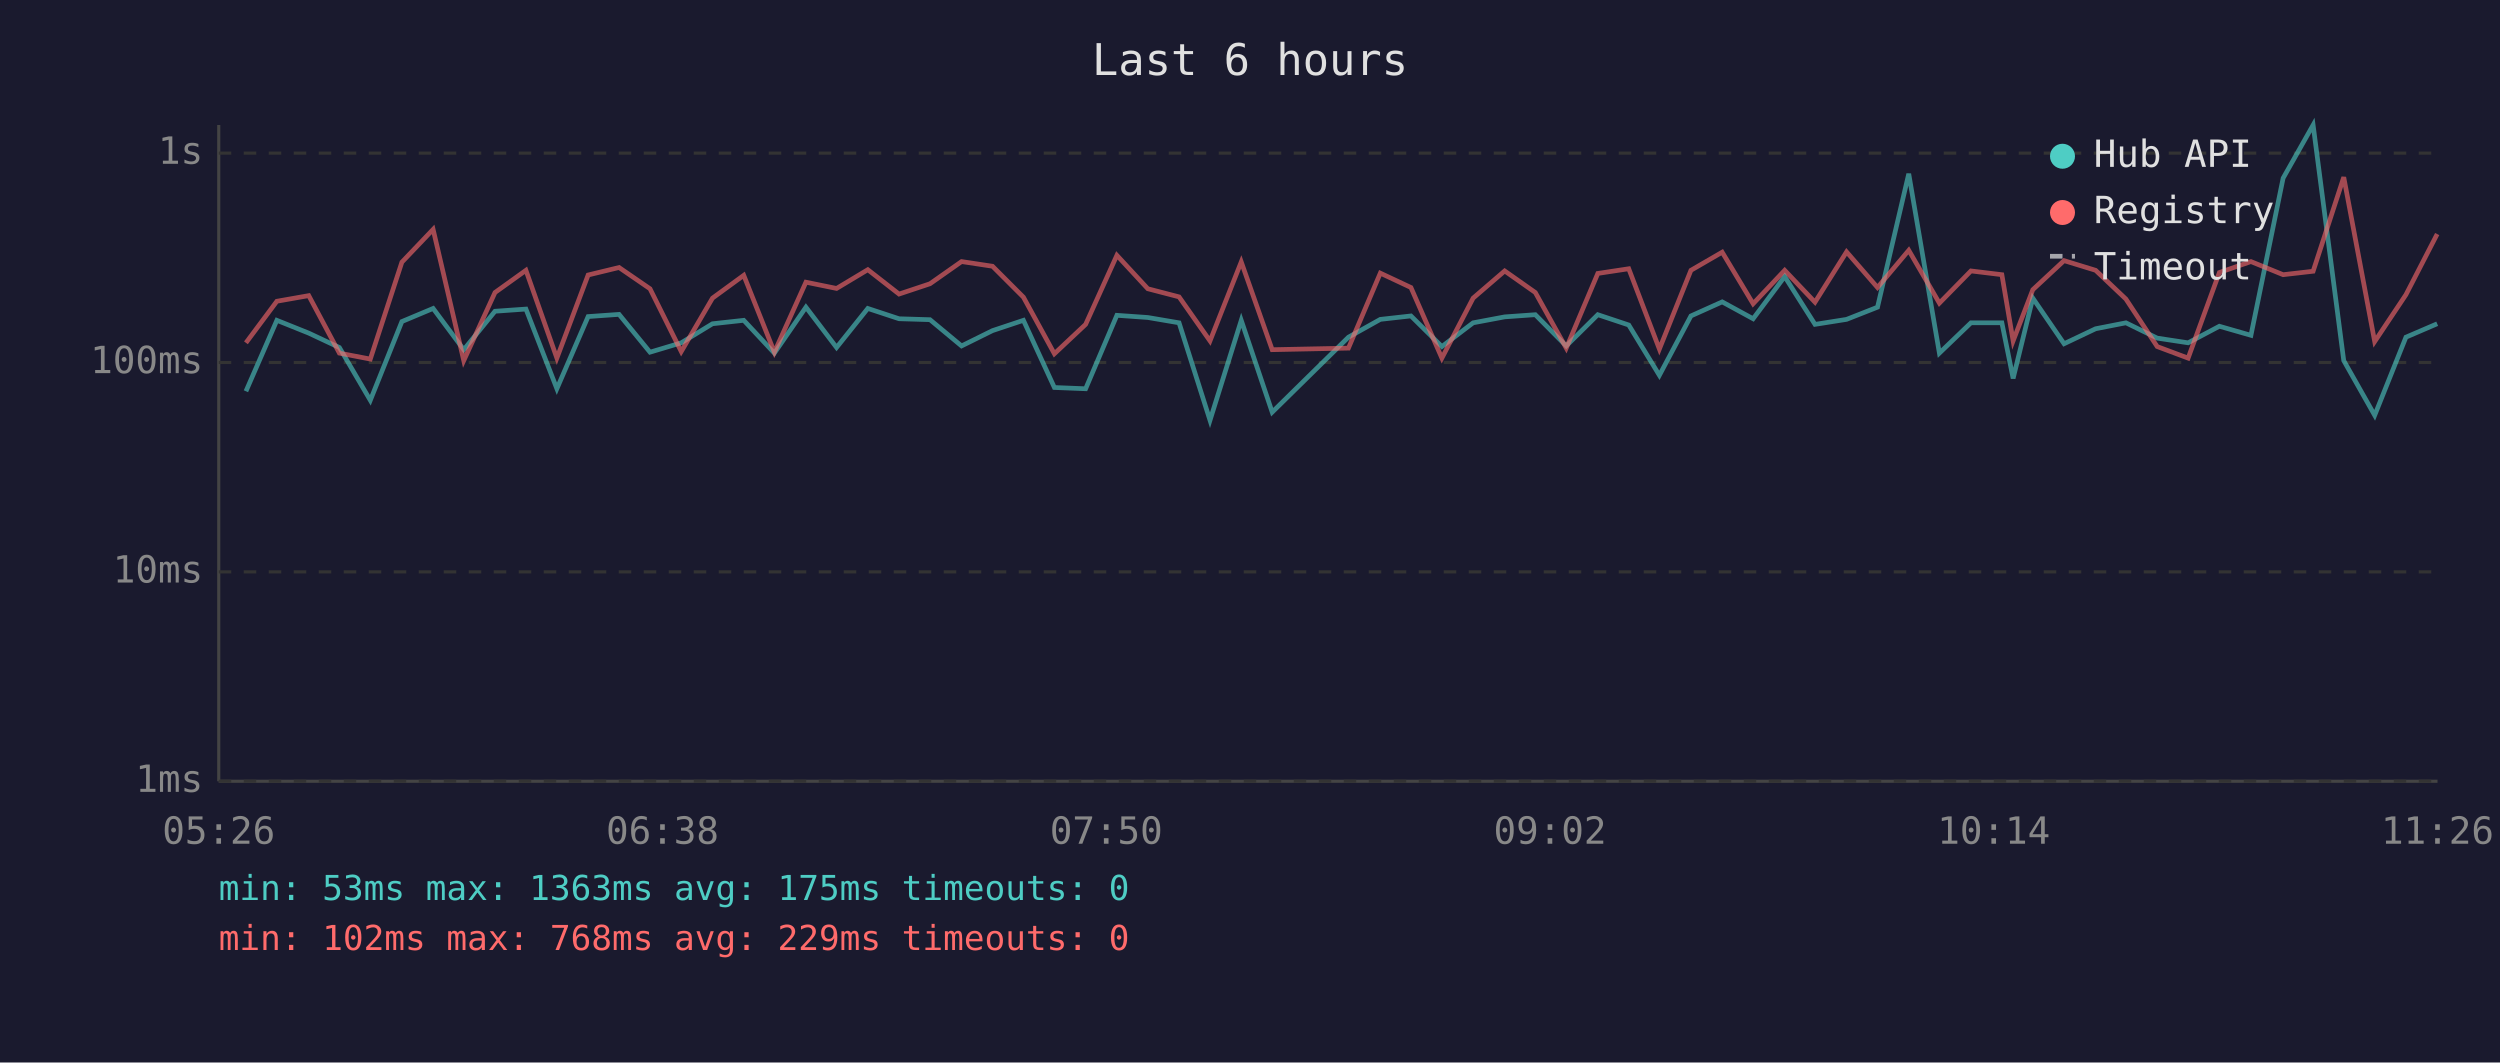
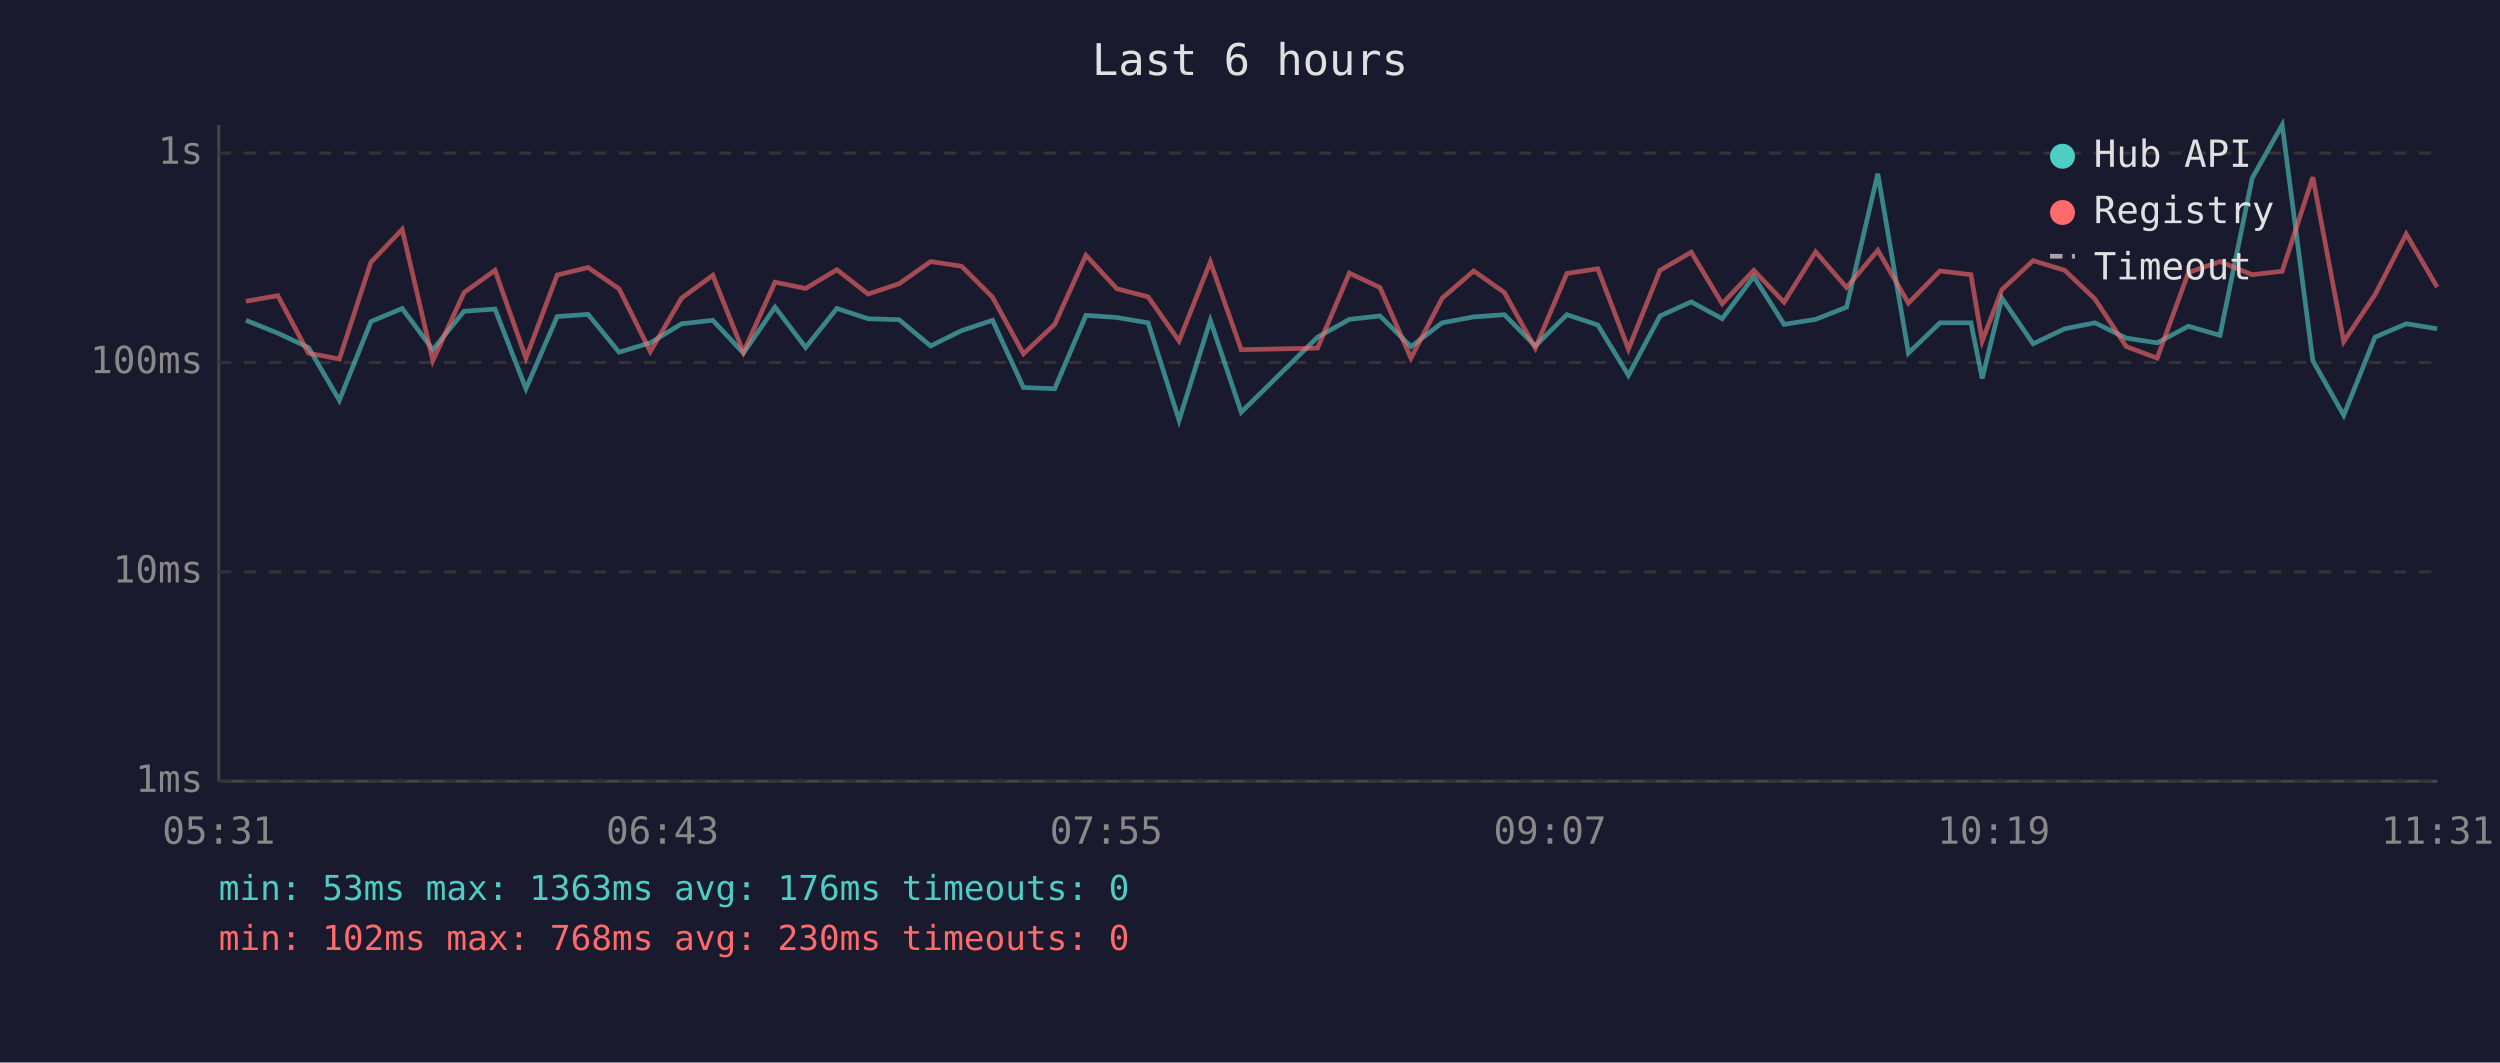
<svg xmlns="http://www.w3.org/2000/svg" viewBox="0 0 800 340" font-family="monospace" font-size="12">
  <rect width="800" height="340" fill="#1a1a2e" />
  <text x="400" y="24" fill="#e0e0e0" font-size="14" text-anchor="middle">Last 6 hours</text>
  <line x1="70" y1="40" x2="70" y2="250" stroke="#444" stroke-width="1" />
  <line x1="70" y1="250" x2="780" y2="250" stroke="#444" stroke-width="1" />
  <line x1="70" y1="250" x2="780" y2="250" stroke="#333" stroke-width="1" stroke-dasharray="4" />
  <text x="65" y="250" fill="#888" text-anchor="end" dominant-baseline="middle">1ms</text>
  <line x1="70" y1="183" x2="780" y2="183" stroke="#333" stroke-width="1" stroke-dasharray="4" />
  <text x="65" y="183" fill="#888" text-anchor="end" dominant-baseline="middle">10ms</text>
  <line x1="70" y1="116" x2="780" y2="116" stroke="#333" stroke-width="1" stroke-dasharray="4" />
  <text x="65" y="116" fill="#888" text-anchor="end" dominant-baseline="middle">100ms</text>
  <line x1="70" y1="49" x2="780" y2="49" stroke="#333" stroke-width="1" stroke-dasharray="4" />
  <text x="65" y="49" fill="#888" text-anchor="end" dominant-baseline="middle">1s</text>
-   <text x="70" y="270" fill="#888" text-anchor="middle">05:26</text>
-   <text x="212" y="270" fill="#888" text-anchor="middle">06:38</text>
-   <text x="354" y="270" fill="#888" text-anchor="middle">07:50</text>
-   <text x="496" y="270" fill="#888" text-anchor="middle">09:02</text>
-   <text x="638" y="270" fill="#888" text-anchor="middle">10:14</text>
-   <text x="780" y="270" fill="#888" text-anchor="middle">11:26</text>
-   <polyline points="78.7,125.2 88.6,102.5 98.8,106.6 108.6,111.2 118.5,128.1 128.6,102.9 138.6,98.7 148.4,111.9 158.4,99.6 168.3,98.9 178.2,124.4 188.2,101.3 198.1,100.6 208.0,112.7 218.0,109.7 228.0,103.6 238.0,102.5 247.8,113.0 257.9,98.3 267.7,111.2 277.7,98.7 287.7,102.0 297.6,102.3 307.7,110.7 317.6,105.8 327.5,102.5 337.4,124.0 347.4,124.4 357.4,100.9 367.3,101.6 377.3,103.3 387.2,134.5 397.2,102.5 407.1,131.9 431.5,107.9 441.7,102.2 451.5,101.1 461.4,110.9 471.4,103.3 481.5,101.4 491.3,100.7 501.2,110.7 511.3,100.7 521.2,104.0 531.0,120.1 541.1,101.1 551.1,96.6 561.0,102.0 571.1,88.5 580.8,103.8 590.9,102.2 600.8,98.3 610.8,55.6 620.6,113.0 630.7,103.3 640.6,103.3 644.2,121.1 650.5,95.4 660.5,110.0 670.6,105.2 680.3,103.3 690.3,108.2 700.2,109.7 710.2,104.4 720.3,107.3 730.6,57.0 740.2,40.0 750.0,115.4 759.9,132.9 769.9,107.9 779.9,103.6" fill="none" stroke="#4ecdc4" stroke-width="1.5" opacity="0.6" />
-   <polyline points="78.7,109.7 88.6,96.4 98.8,94.6 108.6,113.0 118.5,114.9 128.6,83.9 138.6,73.4 148.4,115.4 158.4,93.6 168.3,86.5 178.2,114.6 188.2,88.0 198.1,85.6 208.0,92.4 218.0,112.5 228.0,95.4 238.0,88.1 247.8,112.7 257.9,90.3 267.7,92.3 277.7,86.3 287.7,94.1 297.6,90.8 307.7,83.7 317.6,85.2 327.5,95.1 337.4,113.2 347.4,103.8 357.4,81.7 367.3,92.4 377.3,95.0 387.2,109.1 397.2,83.8 407.1,111.9 431.5,111.4 441.7,87.4 451.5,92.0 461.4,114.6 471.4,95.4 481.5,86.7 491.3,93.6 501.2,111.4 511.3,87.5 521.2,86.0 531.0,111.7 541.1,86.5 551.1,80.7 561.0,97.2 571.1,86.5 580.8,96.7 590.9,80.6 600.8,92.0 610.8,80.1 620.6,97.0 630.7,86.7 640.6,87.9 644.2,109.1 650.5,92.7 660.5,83.4 670.6,86.5 680.3,95.7 690.3,110.9 700.2,114.6 710.2,87.2 720.3,83.7 730.6,87.9 740.2,86.8 750.0,56.7 759.9,109.3 769.9,94.3 779.9,74.9" fill="none" stroke="#ff6b6b" stroke-width="1.5" opacity="0.6" />
+   <text x="70" y="270" fill="#888" text-anchor="middle">05:31</text>
+   <text x="212" y="270" fill="#888" text-anchor="middle">06:43</text>
+   <text x="354" y="270" fill="#888" text-anchor="middle">07:55</text>
+   <text x="496" y="270" fill="#888" text-anchor="middle">09:07</text>
+   <text x="638" y="270" fill="#888" text-anchor="middle">10:19</text>
+   <text x="780" y="270" fill="#888" text-anchor="middle">11:31</text>
+   <polyline points="78.7,102.5 88.9,106.6 98.7,111.2 108.6,128.1 118.7,102.9 128.7,98.7 138.5,111.9 148.5,99.6 158.4,98.9 168.3,124.4 178.3,101.3 188.2,100.6 198.1,112.7 208.1,109.7 218.1,103.6 228.1,102.5 237.9,113.0 248.0,98.3 257.8,111.2 267.8,98.7 277.8,102.0 287.7,102.3 297.8,110.7 307.7,105.8 317.6,102.5 327.5,124.0 337.5,124.4 347.5,100.9 357.4,101.6 367.4,103.3 377.3,134.5 387.3,102.5 397.2,131.9 421.6,107.9 431.8,102.2 441.6,101.1 451.5,110.9 461.5,103.3 471.6,101.4 481.4,100.7 491.3,110.7 501.4,100.7 511.3,104.0 521.1,120.1 531.2,101.1 541.2,96.6 551.1,102.0 561.2,88.5 570.9,103.8 581.0,102.2 590.9,98.3 600.9,55.6 610.7,113.0 620.8,103.3 630.7,103.3 634.3,121.1 640.6,95.4 650.6,110.0 660.7,105.2 670.4,103.3 680.4,108.2 690.3,109.7 700.3,104.4 710.4,107.3 720.7,57.0 730.3,40.0 740.1,115.4 750.0,132.9 760.0,107.9 770.0,103.6 779.9,105.2" fill="none" stroke="#4ecdc4" stroke-width="1.5" opacity="0.6" />
+   <polyline points="78.7,96.4 88.9,94.6 98.7,113.0 108.6,114.9 118.7,83.9 128.7,73.4 138.5,115.4 148.5,93.6 158.4,86.5 168.3,114.6 178.3,88.0 188.2,85.6 198.1,92.4 208.1,112.5 218.1,95.4 228.1,88.1 237.9,112.7 248.0,90.3 257.8,92.3 267.8,86.3 277.8,94.1 287.7,90.8 297.8,83.7 307.7,85.2 317.6,95.1 327.5,113.2 337.5,103.8 347.5,81.7 357.4,92.4 367.4,95.0 377.3,109.1 387.3,83.8 397.2,111.9 421.6,111.4 431.8,87.4 441.6,92.0 451.5,114.6 461.5,95.4 471.6,86.7 481.4,93.6 491.3,111.4 501.4,87.5 511.3,86.0 521.1,111.7 531.2,86.5 541.2,80.7 551.1,97.2 561.2,86.5 570.9,96.7 581.0,80.6 590.9,92.0 600.9,80.1 610.7,97.0 620.8,86.7 630.7,87.9 634.3,109.1 640.6,92.7 650.6,83.4 660.7,86.5 670.4,95.7 680.4,110.9 690.3,114.6 700.3,87.2 710.4,83.7 720.7,87.9 730.3,86.8 740.1,56.7 750.0,109.3 760.0,94.3 770.0,74.9 779.9,91.9" fill="none" stroke="#ff6b6b" stroke-width="1.5" opacity="0.6" />
  <circle cx="660" cy="50" r="4" fill="#4ecdc4" />
  <text x="670" y="50" fill="#e0e0e0" dominant-baseline="middle">Hub API</text>
  <circle cx="660" cy="68" r="4" fill="#ff6b6b" />
  <text x="670" y="68" fill="#e0e0e0" dominant-baseline="middle">Registry</text>
  <line x1="656" y1="82" x2="664" y2="82" stroke="#e0e0e0" stroke-width="1.5" stroke-dasharray="4,3" opacity="0.7" />
  <text x="670" y="86" fill="#e0e0e0" dominant-baseline="middle">Timeout</text>
-   <text x="70" y="288" fill="#4ecdc4" font-size="11">min: 53ms  max: 1363ms  avg: 175ms  timeouts: 0</text>
-   <text x="70" y="304" fill="#ff6b6b" font-size="11">min: 102ms  max: 768ms  avg: 229ms  timeouts: 0</text>
+   <text x="70" y="288" fill="#4ecdc4" font-size="11">min: 53ms  max: 1363ms  avg: 176ms  timeouts: 0</text>
+   <text x="70" y="304" fill="#ff6b6b" font-size="11">min: 102ms  max: 768ms  avg: 230ms  timeouts: 0</text>
</svg>
